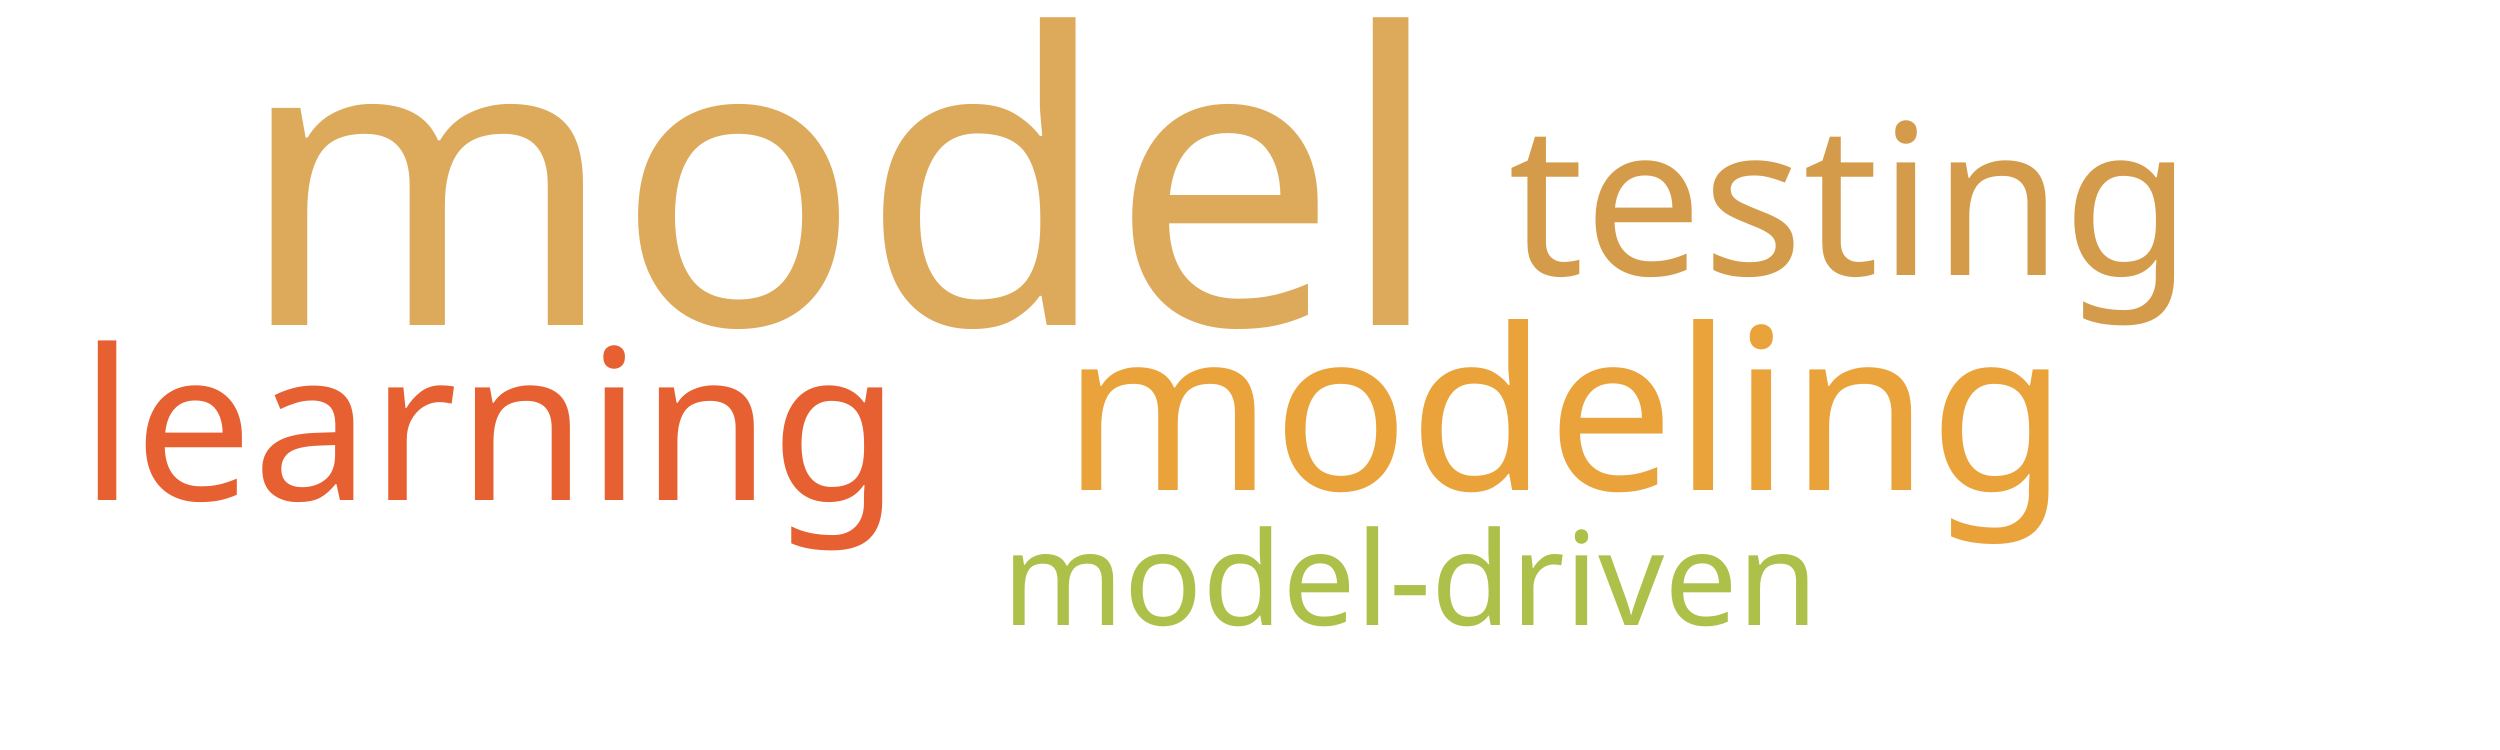
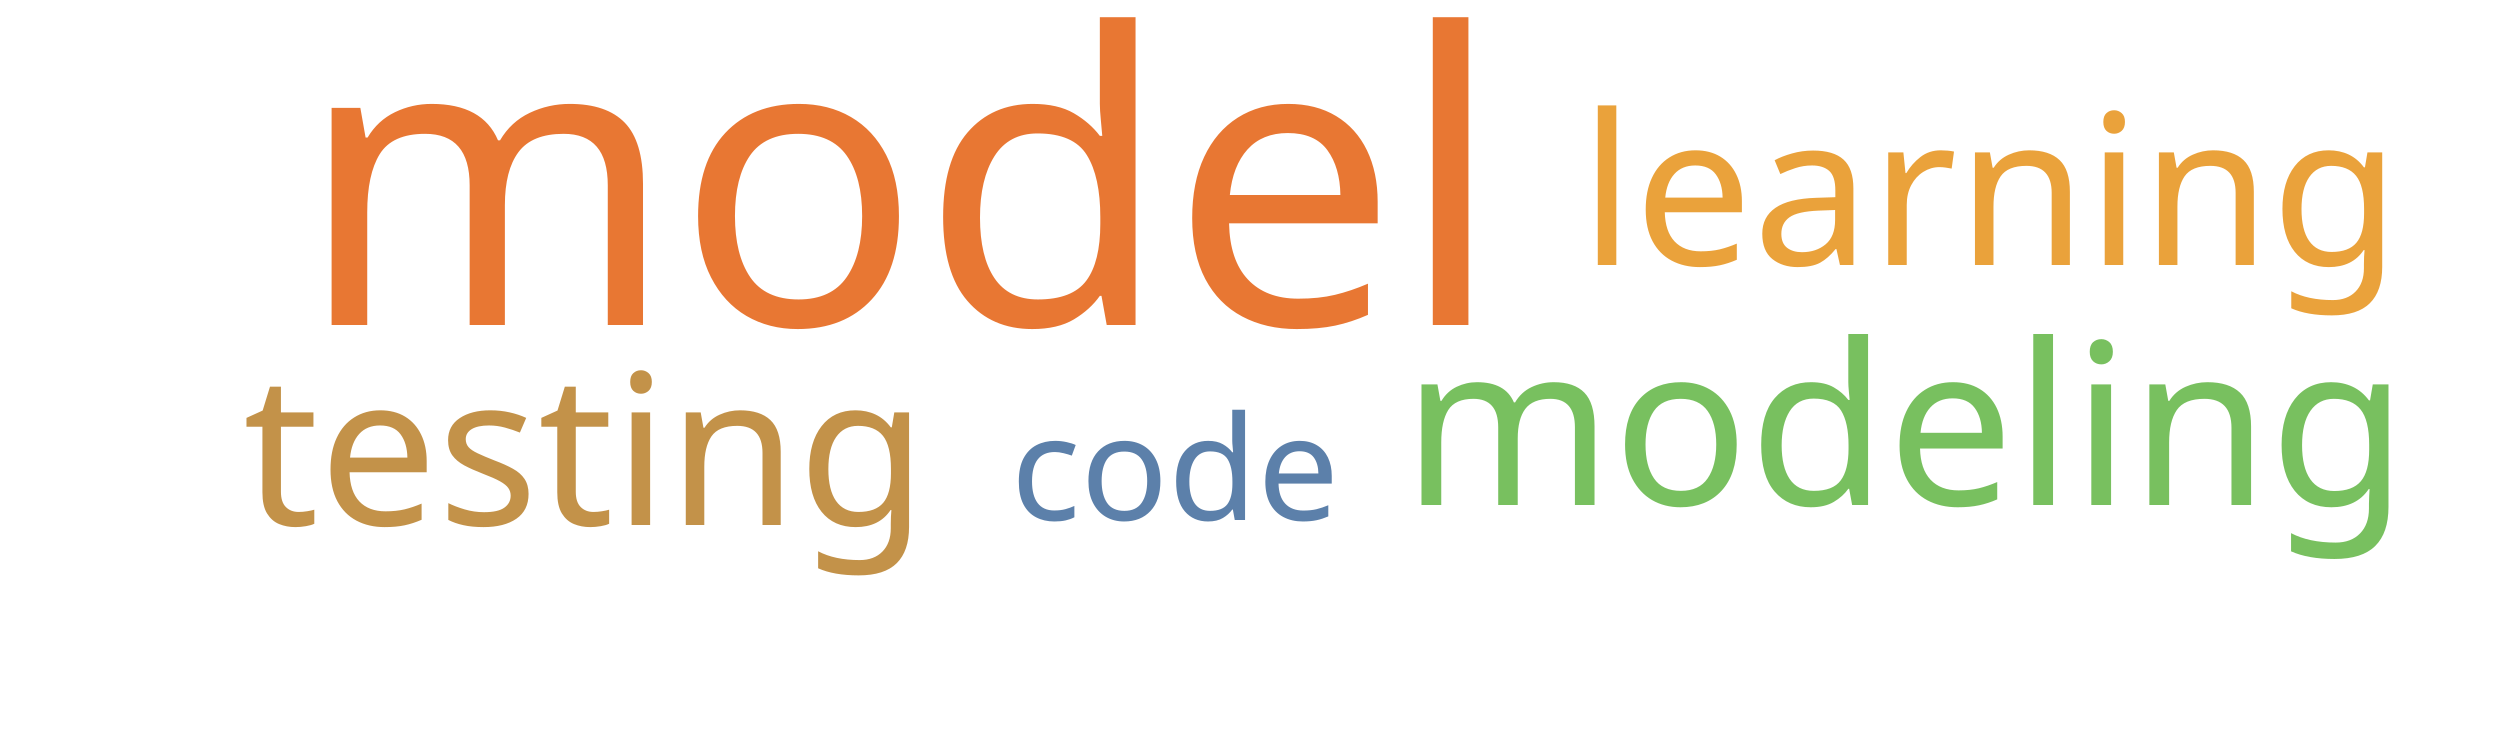
<svg xmlns="http://www.w3.org/2000/svg" width="500" height="150">
  <g transform="translate(250, 75)">
-     <text text-anchor="middle" style="font-family: Impact; font-size: 81px; fill: #ddaa5c" transform="translate(-82,-10)rotate(0)">model</text>
-     <text text-anchor="middle" style="font-family: Impact; font-size: 45px; fill: #eaa23b" transform="translate(63,23)rotate(0)">modeling</text>
-     <text text-anchor="middle" style="font-family: Impact; font-size: 42px; fill: #d49c4a" transform="translate(120,-20)rotate(0)">testing</text>
-     <text text-anchor="middle" style="font-family: Impact; font-size: 42px; fill: #e76032" transform="translate(-152,25)rotate(0)">learning</text>
-     <text text-anchor="middle" style="font-family: Impact; font-size: 26px; fill: #adc14a" transform="translate(32,50)rotate(0)">model-driven</text>
+     <text text-anchor="middle" style="font-family: Impact; font-size: 81px; fill: #e87733" transform="translate(-70,-10)rotate(0)">model</text>
+     <text text-anchor="middle" style="font-family: Impact; font-size: 45px; fill: #78c05f" transform="translate(131,26)rotate(0)">modeling</text>
+     <text text-anchor="middle" style="font-family: Impact; font-size: 42px; fill: #c39249" transform="translate(-133,30)rotate(0)">testing</text>
+     <text text-anchor="middle" style="font-family: Impact; font-size: 42px; fill: #eaa23b" transform="translate(148,-22)rotate(0)">learning</text>
+     <text text-anchor="middle" style="font-family: Impact; font-size: 29px; fill: #5c80aa" transform="translate(-15,29)rotate(0)">code</text>
  </g>
</svg>
